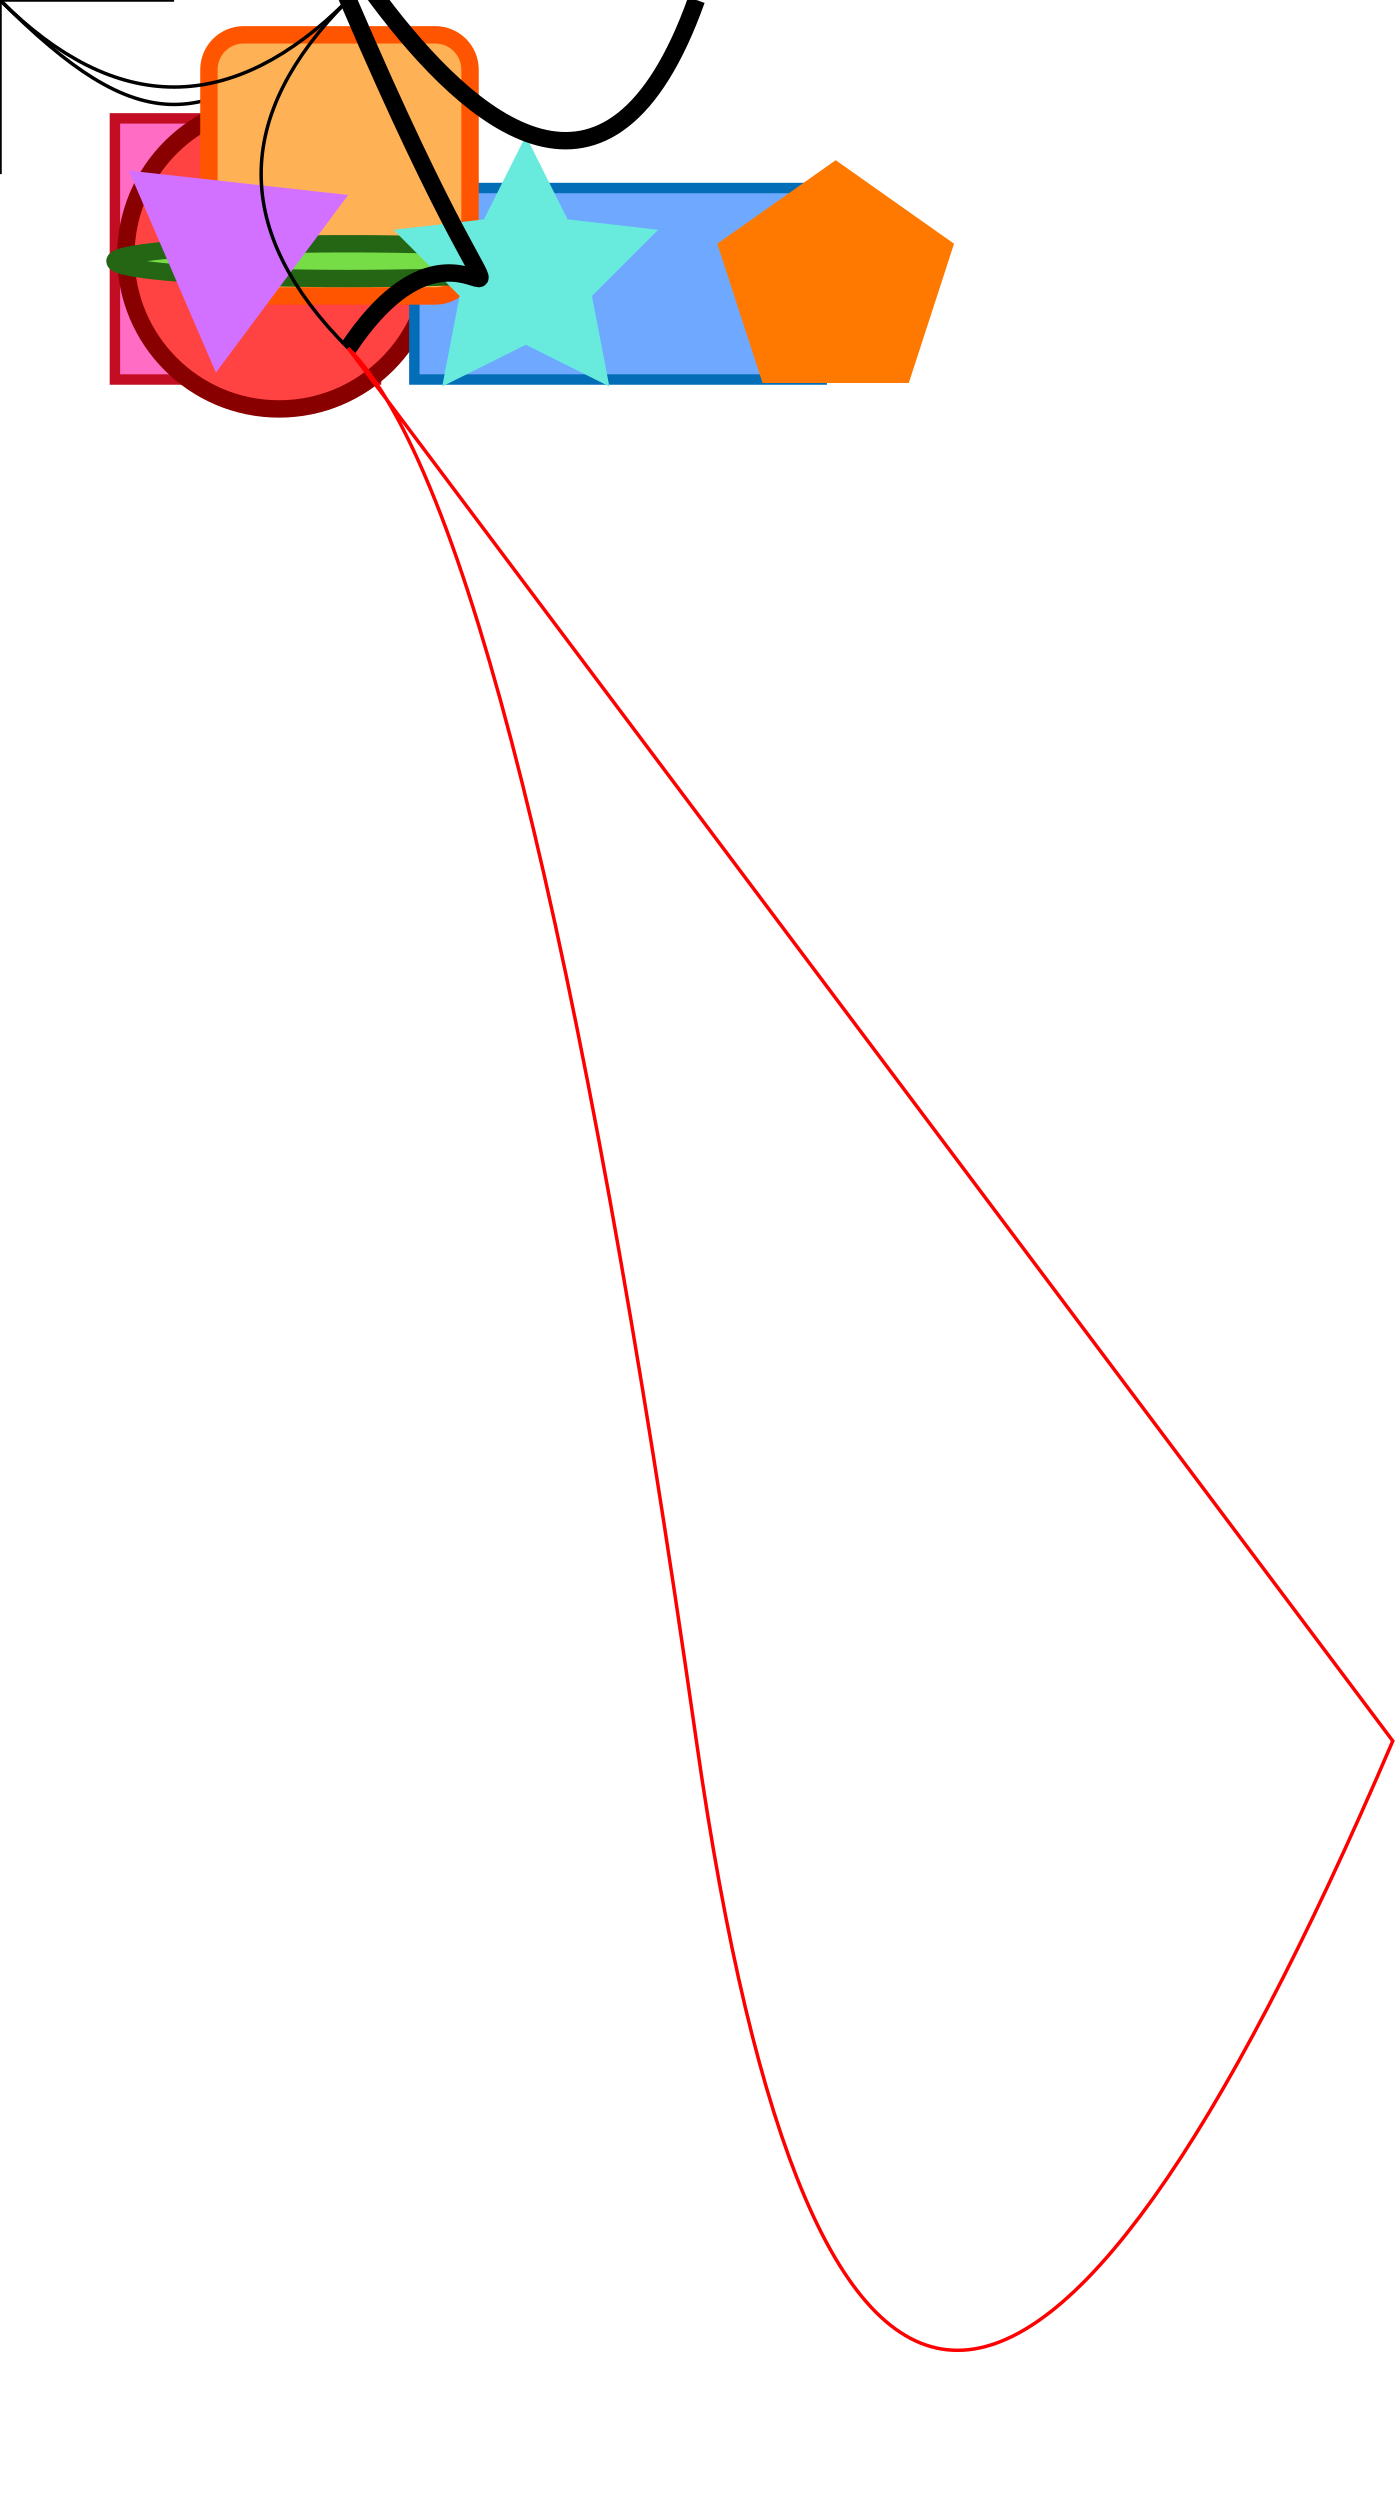
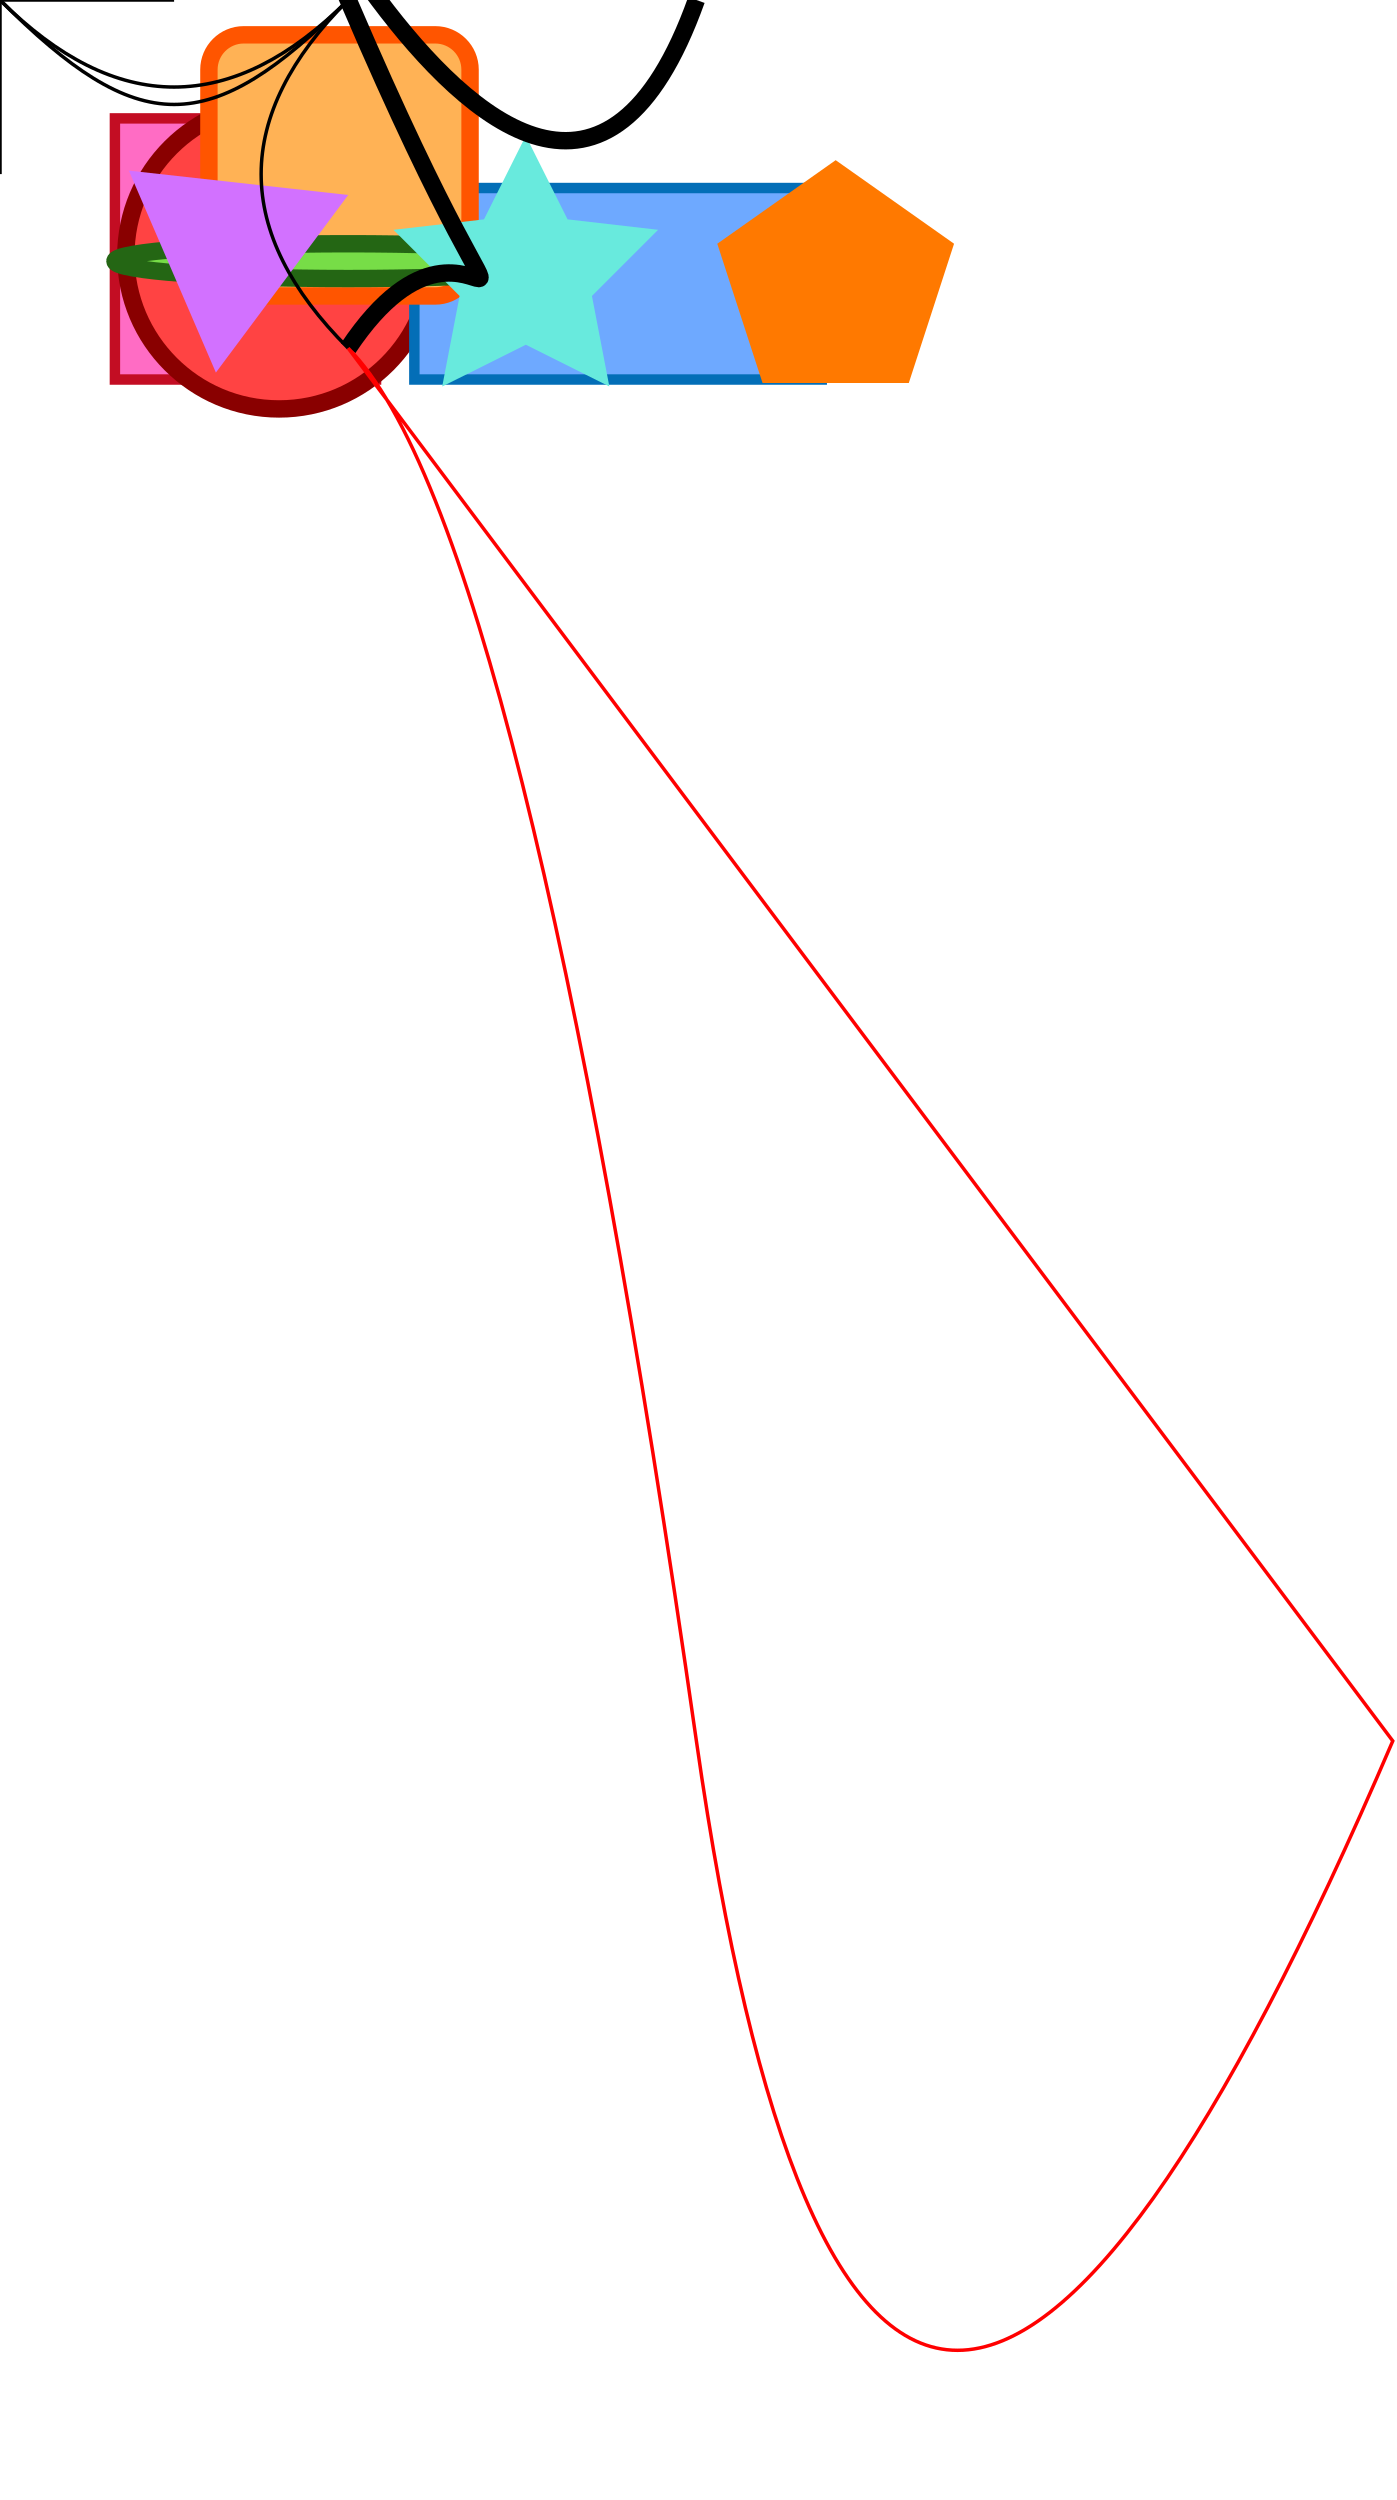
<svg xmlns="http://www.w3.org/2000/svg" width="100%" height="100%" version="1.1">
-   <path d="M0 0 H50" stroke="black" />
-   <path d="M0 0 V50" stroke="black" />
-   <path d="M0 0 C40 40,60 40,100,0" stroke="black" fill="none" />
  <rect id="A" x="33" y="34" fill="#FF6CC4" stroke="#C30D23" stroke-width="3" width="75" height="75" />
  <circle fill="#FF4343" stroke="#890000" stroke-width="5" cx="80.141" cy="73.446" r="44" />
  <rect id="B" x="119" y="54" fill="#6EA9FF" stroke="#036EB7" stroke-width="3" width="117" height="55" />
  <rect x="60" y="10" rx="10" ry="10" width="75" height="75" stroke="#FF5500" stroke-width="5" fill="#FFB255" />
  <ellipse fill="#77DD47" stroke="#246614" stroke-width="5" cx="100" cy="75" rx="67" ry="5" />
  <polygon fill="#D271FF" points="100,56 62,107 37,49" />
  <polygon fill="#68EADD" points="151,39 163,63 189,66 170,85 175,111 151,99 127,111 132,85 113,66 139,63 " />
  <polygon fill="#FF7900" points="219,110 206,70 240,46 274,70 261,110 " />
+   <path d="M0 0 H50" stroke="black" />
+   <path d="M0 0 V50" stroke="black" />
+   <path d="M0 0 C40 40,60 40,100,0" stroke="black" fill="none" />
  <path d="M100 100 C140 40,160 140,100,0 S150 140, 200 0" stroke="black" fill="none" stroke-width="5" />
  <path d="M0 0 Q50 50, 100 0" stroke="black" fill="none" />
  <path d="M100 100 Q50 50, 100 0 T200 0" stroke="black" fill="none" />
  <path d="M100 100 Q150 150, 200 500 T400 500 z" stroke="red" fill="none" />
</svg>
